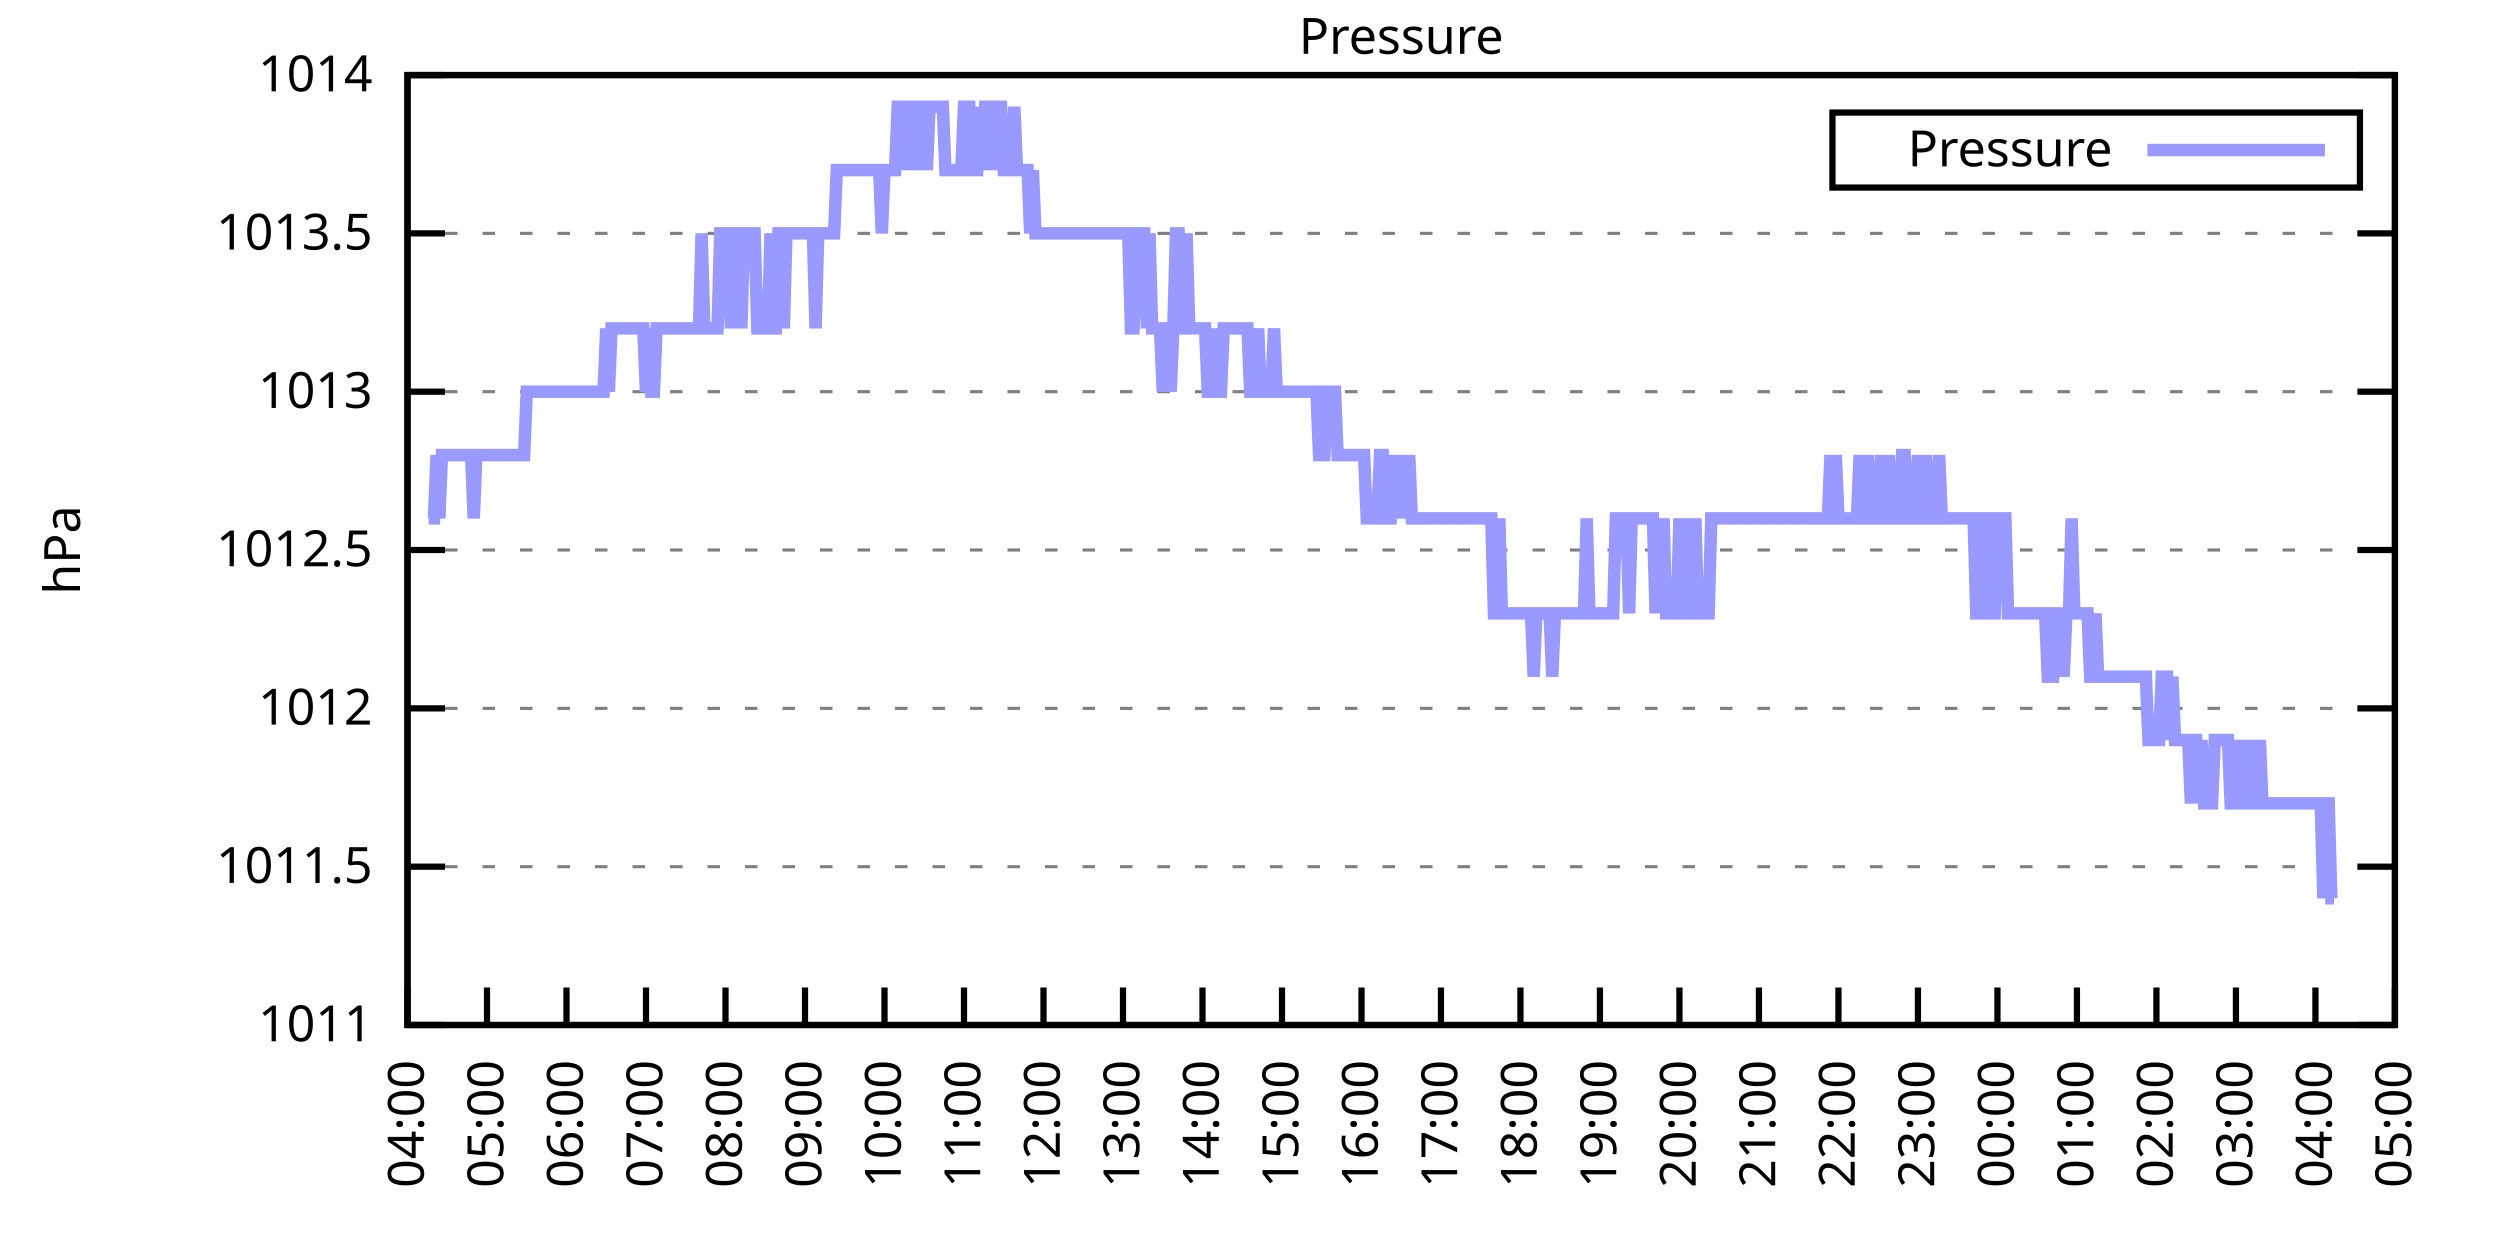
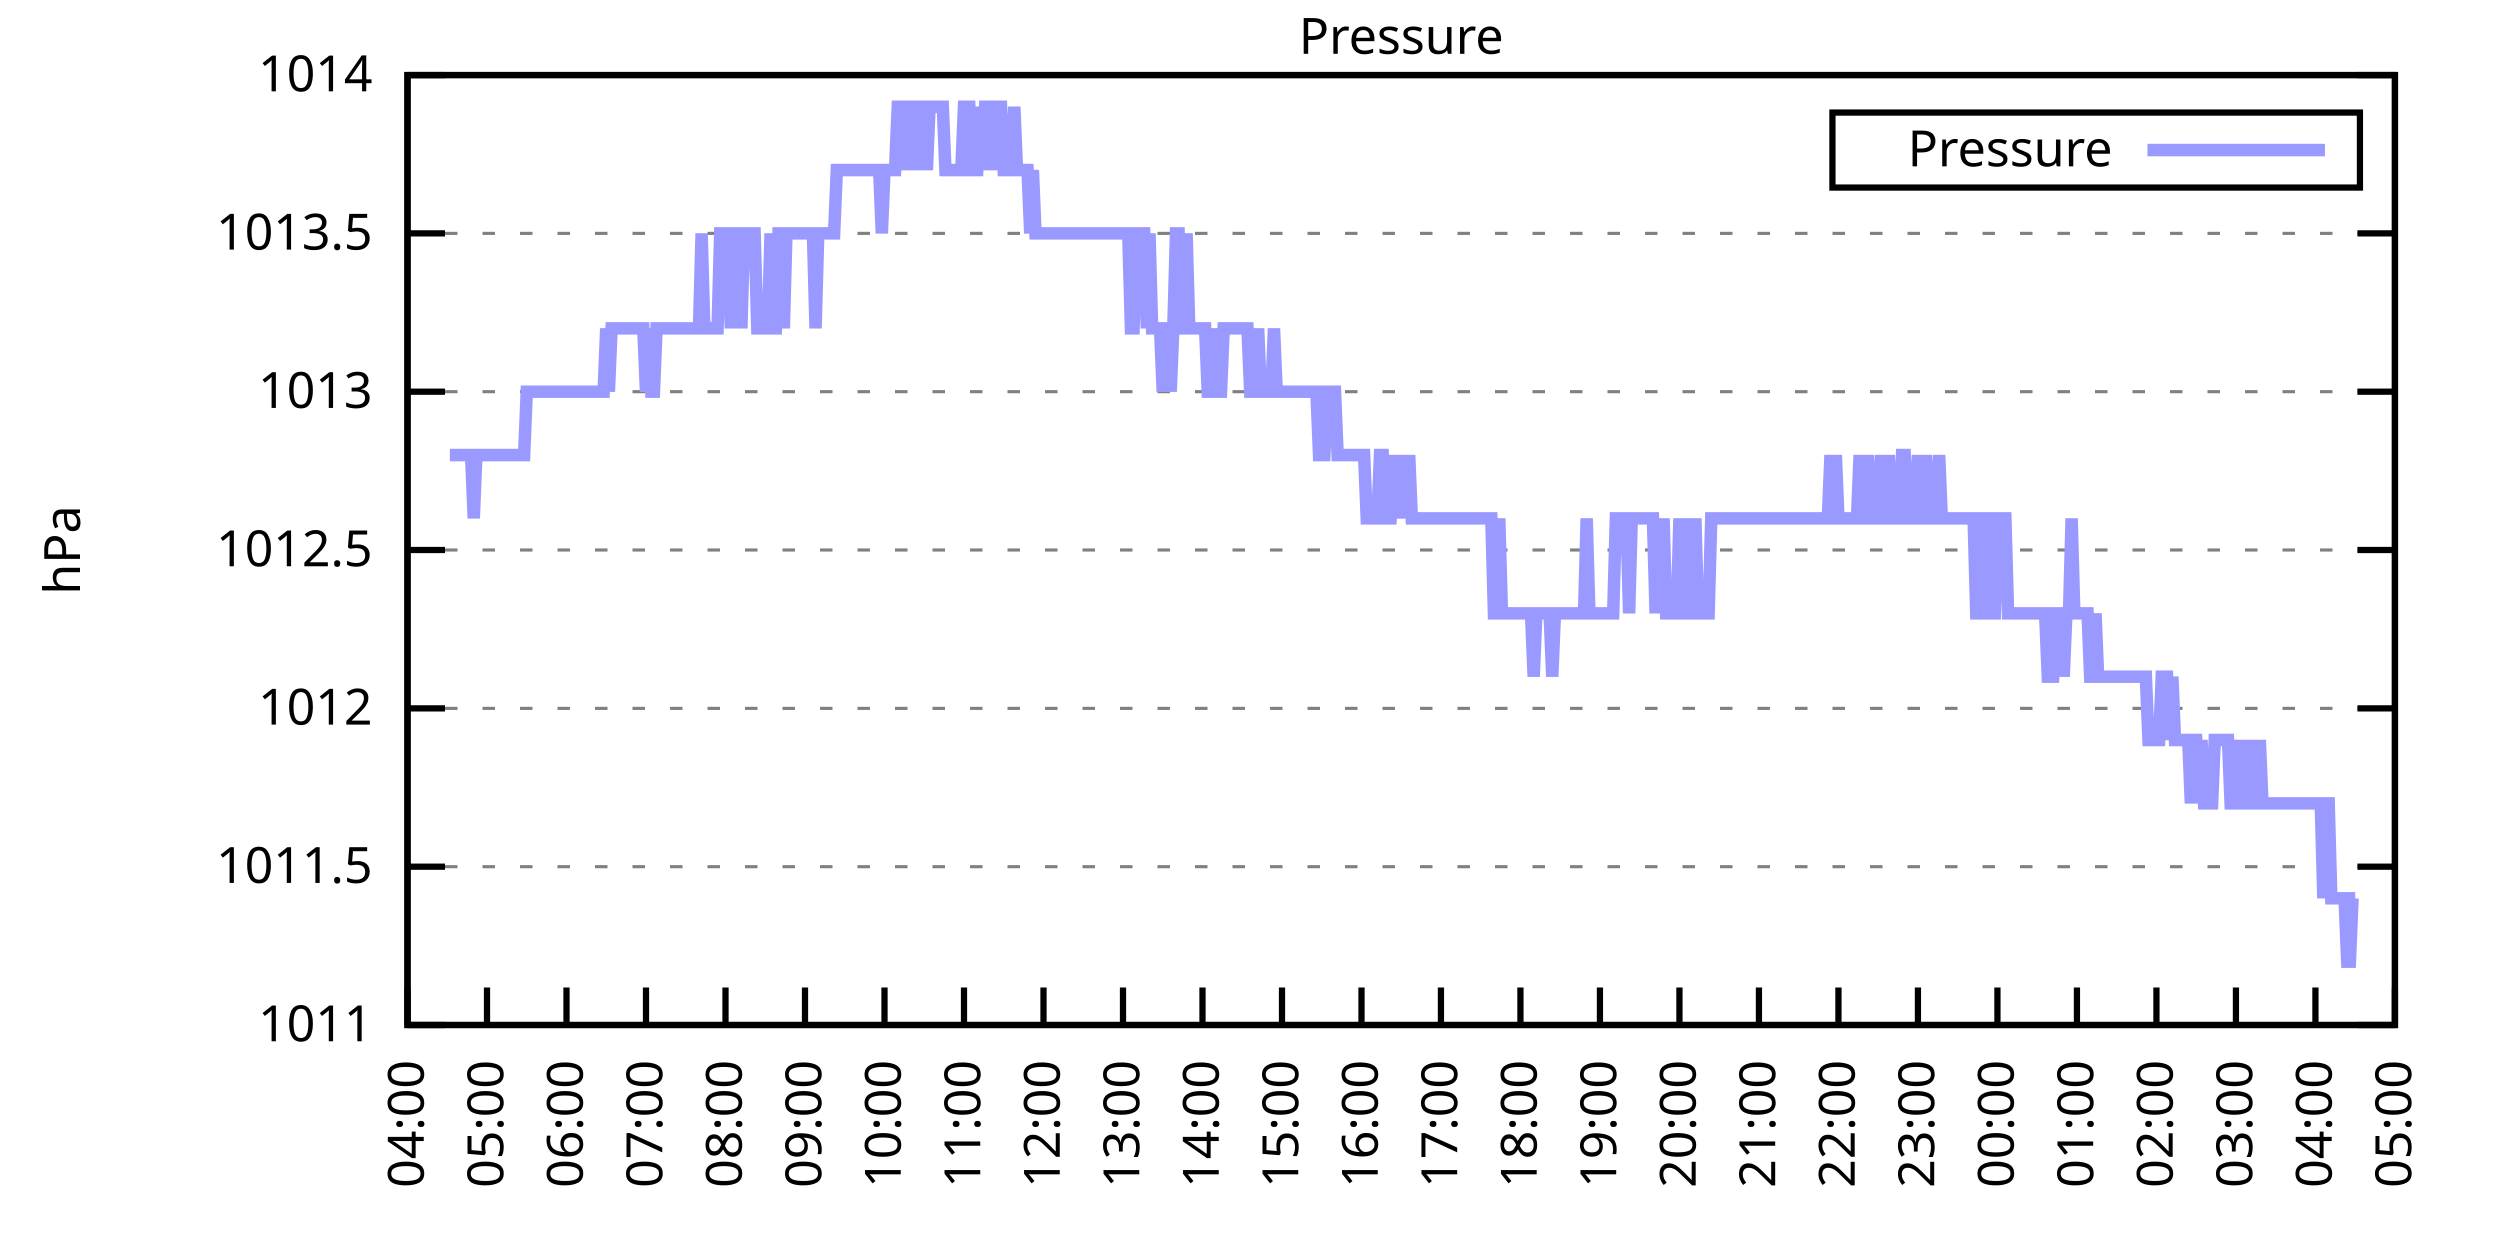
<svg xmlns="http://www.w3.org/2000/svg" xmlns:xlink="http://www.w3.org/1999/xlink" width="400" height="200" viewBox="0 0 400 200">
  <g id="gnuplot_canvas">
    <rect x="0" y="0" width="400" height="200" fill="none" />
    <defs>
      <circle id="gpDot" r="0.5" stroke-width="0.5" stroke="currentColor" />
      <path id="gpPt0" stroke-width="0.333" stroke="currentColor" d="M-1,0 h2 M0,-1 v2" />
      <path id="gpPt1" stroke-width="0.333" stroke="currentColor" d="M-1,-1 L1,1 M1,-1 L-1,1" />
      <path id="gpPt2" stroke-width="0.333" stroke="currentColor" d="M-1,0 L1,0 M0,-1 L0,1 M-1,-1 L1,1 M-1,1 L1,-1" />
      <rect id="gpPt3" stroke-width="0.333" stroke="currentColor" x="-1" y="-1" width="2" height="2" />
      <rect id="gpPt4" stroke-width="0.333" stroke="currentColor" fill="currentColor" x="-1" y="-1" width="2" height="2" />
      <circle id="gpPt5" stroke-width="0.333" stroke="currentColor" cx="0" cy="0" r="1" />
      <use xlink:href="#gpPt5" id="gpPt6" fill="currentColor" stroke="none" />
      <path id="gpPt7" stroke-width="0.333" stroke="currentColor" d="M0,-1.33 L-1.33,0.67 L1.33,0.67 z" />
      <use xlink:href="#gpPt7" id="gpPt8" fill="currentColor" stroke="none" />
      <use xlink:href="#gpPt7" id="gpPt9" stroke="currentColor" transform="rotate(180)" />
      <use xlink:href="#gpPt9" id="gpPt10" fill="currentColor" stroke="none" />
      <use xlink:href="#gpPt3" id="gpPt11" stroke="currentColor" transform="rotate(45)" />
      <use xlink:href="#gpPt11" id="gpPt12" fill="currentColor" stroke="none" />
      <path id="gpPt13" stroke-width="0.333" stroke="currentColor" d="M0,1.330 L1.265,0.411 L0.782,-1.067 L-0.782,-1.076 L-1.265,0.411 z" />
      <use xlink:href="#gpPt13" id="gpPt14" fill="currentColor" stroke="none" />
      <filter id="textbox" filterUnits="objectBoundingBox" x="0" y="0" height="1" width="1">
        <feFlood flood-color="white" flood-opacity="1" result="bgnd" />
        <feComposite in="SourceGraphic" in2="bgnd" operator="atop" />
      </filter>
      <filter id="greybox" filterUnits="objectBoundingBox" x="0" y="0" height="1" width="1">
        <feFlood flood-color="lightgrey" flood-opacity="1" result="grey" />
        <feComposite in="SourceGraphic" in2="grey" operator="atop" />
      </filter>
    </defs>
    <g fill="none" color="white" stroke="currentColor" stroke-width="1.00" stroke-linecap="butt" stroke-linejoin="miter">
</g>
    <g fill="none" color="black" stroke="currentColor" stroke-width="1.00" stroke-linecap="butt" stroke-linejoin="miter">
      <g stroke="none" shape-rendering="crispEdges">
        <polygon fill="rgb(255, 255, 255)" points="65.20,164.00 383.18,164.00 383.18,12.02 65.20,12.02 " />
      </g>
    </g>
    <g fill="none" color="black" stroke="currentColor" stroke-width="1.00" stroke-linecap="butt" stroke-linejoin="miter">
</g>
    <g fill="none" color="black" stroke="black" stroke-width="0.50" stroke-linecap="butt" stroke-linejoin="miter">
</g>
    <g fill="none" color="gray" stroke="currentColor" stroke-width="0.50" stroke-linecap="butt" stroke-linejoin="miter">
      <path stroke="gray" stroke-dasharray="2,4" class="gridline" d="M65.20,164.00 L383.19,164.00  " />
    </g>
    <g fill="none" color="gray" stroke="gray" stroke-width="1.00" stroke-linecap="butt" stroke-linejoin="miter">
</g>
    <g fill="none" color="black" stroke="currentColor" stroke-width="1.00" stroke-linecap="butt" stroke-linejoin="miter">
      <path stroke="black" d="M65.20,164.00 L71.20,164.00 M383.19,164.00 L377.19,164.00  " />
      <g transform="translate(59.60,166.60)" stroke="none" fill="black" font-family="Sans" font-size="8.00" text-anchor="end">
        <text>
          <tspan font-family="Sans"> 1011</tspan>
        </text>
      </g>
    </g>
    <g fill="none" color="black" stroke="currentColor" stroke-width="1.00" stroke-linecap="butt" stroke-linejoin="miter">
</g>
    <g fill="none" color="black" stroke="black" stroke-width="0.50" stroke-linecap="butt" stroke-linejoin="miter">
</g>
    <g fill="none" color="gray" stroke="currentColor" stroke-width="0.50" stroke-linecap="butt" stroke-linejoin="miter">
      <path stroke="gray" stroke-dasharray="2,4" class="gridline" d="M65.20,138.67 L383.19,138.67  " />
    </g>
    <g fill="none" color="gray" stroke="gray" stroke-width="1.00" stroke-linecap="butt" stroke-linejoin="miter">
</g>
    <g fill="none" color="black" stroke="currentColor" stroke-width="1.00" stroke-linecap="butt" stroke-linejoin="miter">
      <path stroke="black" d="M65.20,138.67 L71.20,138.67 M383.19,138.67 L377.19,138.67  " />
      <g transform="translate(59.60,141.27)" stroke="none" fill="black" font-family="Sans" font-size="8.00" text-anchor="end">
        <text>
          <tspan font-family="Sans"> 1011.5</tspan>
        </text>
      </g>
    </g>
    <g fill="none" color="black" stroke="currentColor" stroke-width="1.00" stroke-linecap="butt" stroke-linejoin="miter">
</g>
    <g fill="none" color="black" stroke="black" stroke-width="0.50" stroke-linecap="butt" stroke-linejoin="miter">
</g>
    <g fill="none" color="gray" stroke="currentColor" stroke-width="0.50" stroke-linecap="butt" stroke-linejoin="miter">
      <path stroke="gray" stroke-dasharray="2,4" class="gridline" d="M65.20,113.34 L383.19,113.34  " />
    </g>
    <g fill="none" color="gray" stroke="gray" stroke-width="1.00" stroke-linecap="butt" stroke-linejoin="miter">
</g>
    <g fill="none" color="black" stroke="currentColor" stroke-width="1.00" stroke-linecap="butt" stroke-linejoin="miter">
      <path stroke="black" d="M65.20,113.34 L71.20,113.34 M383.19,113.34 L377.19,113.34  " />
      <g transform="translate(59.60,115.94)" stroke="none" fill="black" font-family="Sans" font-size="8.00" text-anchor="end">
        <text>
          <tspan font-family="Sans"> 1012</tspan>
        </text>
      </g>
    </g>
    <g fill="none" color="black" stroke="currentColor" stroke-width="1.00" stroke-linecap="butt" stroke-linejoin="miter">
</g>
    <g fill="none" color="black" stroke="black" stroke-width="0.50" stroke-linecap="butt" stroke-linejoin="miter">
</g>
    <g fill="none" color="gray" stroke="currentColor" stroke-width="0.50" stroke-linecap="butt" stroke-linejoin="miter">
      <path stroke="gray" stroke-dasharray="2,4" class="gridline" d="M65.20,88.00 L383.19,88.00  " />
    </g>
    <g fill="none" color="gray" stroke="gray" stroke-width="1.00" stroke-linecap="butt" stroke-linejoin="miter">
</g>
    <g fill="none" color="black" stroke="currentColor" stroke-width="1.00" stroke-linecap="butt" stroke-linejoin="miter">
      <path stroke="black" d="M65.20,88.00 L71.20,88.00 M383.19,88.00 L377.19,88.00  " />
      <g transform="translate(59.60,90.60)" stroke="none" fill="black" font-family="Sans" font-size="8.00" text-anchor="end">
        <text>
          <tspan font-family="Sans"> 1012.5</tspan>
        </text>
      </g>
    </g>
    <g fill="none" color="black" stroke="currentColor" stroke-width="1.00" stroke-linecap="butt" stroke-linejoin="miter">
</g>
    <g fill="none" color="black" stroke="black" stroke-width="0.50" stroke-linecap="butt" stroke-linejoin="miter">
</g>
    <g fill="none" color="gray" stroke="currentColor" stroke-width="0.50" stroke-linecap="butt" stroke-linejoin="miter">
      <path stroke="gray" stroke-dasharray="2,4" class="gridline" d="M65.20,62.67 L383.19,62.67  " />
    </g>
    <g fill="none" color="gray" stroke="gray" stroke-width="1.00" stroke-linecap="butt" stroke-linejoin="miter">
</g>
    <g fill="none" color="black" stroke="currentColor" stroke-width="1.00" stroke-linecap="butt" stroke-linejoin="miter">
      <path stroke="black" d="M65.20,62.67 L71.20,62.67 M383.19,62.67 L377.19,62.67  " />
      <g transform="translate(59.60,65.27)" stroke="none" fill="black" font-family="Sans" font-size="8.00" text-anchor="end">
        <text>
          <tspan font-family="Sans"> 1013</tspan>
        </text>
      </g>
    </g>
    <g fill="none" color="black" stroke="currentColor" stroke-width="1.00" stroke-linecap="butt" stroke-linejoin="miter">
</g>
    <g fill="none" color="black" stroke="black" stroke-width="0.50" stroke-linecap="butt" stroke-linejoin="miter">
</g>
    <g fill="none" color="gray" stroke="currentColor" stroke-width="0.50" stroke-linecap="butt" stroke-linejoin="miter">
      <path stroke="gray" stroke-dasharray="2,4" class="gridline" d="M65.20,37.34 L383.19,37.34  " />
    </g>
    <g fill="none" color="gray" stroke="gray" stroke-width="1.00" stroke-linecap="butt" stroke-linejoin="miter">
</g>
    <g fill="none" color="black" stroke="currentColor" stroke-width="1.00" stroke-linecap="butt" stroke-linejoin="miter">
      <path stroke="black" d="M65.20,37.34 L71.20,37.34 M383.19,37.34 L377.19,37.34  " />
      <g transform="translate(59.60,39.94)" stroke="none" fill="black" font-family="Sans" font-size="8.00" text-anchor="end">
        <text>
          <tspan font-family="Sans"> 1013.5</tspan>
        </text>
      </g>
    </g>
    <g fill="none" color="black" stroke="currentColor" stroke-width="1.00" stroke-linecap="butt" stroke-linejoin="miter">
</g>
    <g fill="none" color="black" stroke="black" stroke-width="0.50" stroke-linecap="butt" stroke-linejoin="miter">
</g>
    <g fill="none" color="gray" stroke="currentColor" stroke-width="0.50" stroke-linecap="butt" stroke-linejoin="miter">
      <path stroke="gray" stroke-dasharray="2,4" class="gridline" d="M65.20,12.01 L383.19,12.01  " />
    </g>
    <g fill="none" color="gray" stroke="gray" stroke-width="1.00" stroke-linecap="butt" stroke-linejoin="miter">
</g>
    <g fill="none" color="black" stroke="currentColor" stroke-width="1.00" stroke-linecap="butt" stroke-linejoin="miter">
      <path stroke="black" d="M65.20,12.01 L71.20,12.01 M383.19,12.01 L377.19,12.01  " />
      <g transform="translate(59.60,14.61)" stroke="none" fill="black" font-family="Sans" font-size="8.00" text-anchor="end">
        <text>
          <tspan font-family="Sans"> 1014</tspan>
        </text>
      </g>
    </g>
    <g fill="none" color="black" stroke="currentColor" stroke-width="1.00" stroke-linecap="butt" stroke-linejoin="miter">
      <path stroke="black" d="M65.20,164.00 L65.20,158.00  " />
      <g transform="translate(67.80,169.60) rotate(270.00)" stroke="none" fill="black" font-family="Sans" font-size="8.00" text-anchor="end">
        <text>
          <tspan font-family="Sans">04:00</tspan>
        </text>
      </g>
    </g>
    <g fill="none" color="black" stroke="currentColor" stroke-width="1.00" stroke-linecap="butt" stroke-linejoin="miter">
      <path stroke="black" d="M77.92,164.00 L77.92,158.00  " />
      <g transform="translate(80.52,169.60) rotate(270.00)" stroke="none" fill="black" font-family="Sans" font-size="8.00" text-anchor="end">
        <text>
          <tspan font-family="Sans">05:00</tspan>
        </text>
      </g>
    </g>
    <g fill="none" color="black" stroke="currentColor" stroke-width="1.00" stroke-linecap="butt" stroke-linejoin="miter">
      <path stroke="black" d="M90.64,164.00 L90.64,158.00  " />
      <g transform="translate(93.24,169.60) rotate(270.00)" stroke="none" fill="black" font-family="Sans" font-size="8.00" text-anchor="end">
        <text>
          <tspan font-family="Sans">06:00</tspan>
        </text>
      </g>
    </g>
    <g fill="none" color="black" stroke="currentColor" stroke-width="1.00" stroke-linecap="butt" stroke-linejoin="miter">
      <path stroke="black" d="M103.36,164.00 L103.36,158.00  " />
      <g transform="translate(105.96,169.60) rotate(270.00)" stroke="none" fill="black" font-family="Sans" font-size="8.00" text-anchor="end">
        <text>
          <tspan font-family="Sans">07:00</tspan>
        </text>
      </g>
    </g>
    <g fill="none" color="black" stroke="currentColor" stroke-width="1.00" stroke-linecap="butt" stroke-linejoin="miter">
      <path stroke="black" d="M116.08,164.00 L116.08,158.00  " />
      <g transform="translate(118.68,169.60) rotate(270.00)" stroke="none" fill="black" font-family="Sans" font-size="8.00" text-anchor="end">
        <text>
          <tspan font-family="Sans">08:00</tspan>
        </text>
      </g>
    </g>
    <g fill="none" color="black" stroke="currentColor" stroke-width="1.00" stroke-linecap="butt" stroke-linejoin="miter">
      <path stroke="black" d="M128.80,164.00 L128.80,158.00  " />
      <g transform="translate(131.40,169.60) rotate(270.00)" stroke="none" fill="black" font-family="Sans" font-size="8.00" text-anchor="end">
        <text>
          <tspan font-family="Sans">09:00</tspan>
        </text>
      </g>
    </g>
    <g fill="none" color="black" stroke="currentColor" stroke-width="1.00" stroke-linecap="butt" stroke-linejoin="miter">
      <path stroke="black" d="M141.52,164.00 L141.52,158.00  " />
      <g transform="translate(144.12,169.60) rotate(270.00)" stroke="none" fill="black" font-family="Sans" font-size="8.00" text-anchor="end">
        <text>
          <tspan font-family="Sans">10:00</tspan>
        </text>
      </g>
    </g>
    <g fill="none" color="black" stroke="currentColor" stroke-width="1.00" stroke-linecap="butt" stroke-linejoin="miter">
      <path stroke="black" d="M154.24,164.00 L154.24,158.00  " />
      <g transform="translate(156.84,169.60) rotate(270.00)" stroke="none" fill="black" font-family="Sans" font-size="8.00" text-anchor="end">
        <text>
          <tspan font-family="Sans">11:00</tspan>
        </text>
      </g>
    </g>
    <g fill="none" color="black" stroke="currentColor" stroke-width="1.00" stroke-linecap="butt" stroke-linejoin="miter">
      <path stroke="black" d="M166.96,164.00 L166.96,158.00  " />
      <g transform="translate(169.56,169.60) rotate(270.00)" stroke="none" fill="black" font-family="Sans" font-size="8.00" text-anchor="end">
        <text>
          <tspan font-family="Sans">12:00</tspan>
        </text>
      </g>
    </g>
    <g fill="none" color="black" stroke="currentColor" stroke-width="1.00" stroke-linecap="butt" stroke-linejoin="miter">
      <path stroke="black" d="M179.68,164.00 L179.68,158.00  " />
      <g transform="translate(182.28,169.60) rotate(270.00)" stroke="none" fill="black" font-family="Sans" font-size="8.00" text-anchor="end">
        <text>
          <tspan font-family="Sans">13:00</tspan>
        </text>
      </g>
    </g>
    <g fill="none" color="black" stroke="currentColor" stroke-width="1.00" stroke-linecap="butt" stroke-linejoin="miter">
      <path stroke="black" d="M192.40,164.00 L192.40,158.00  " />
      <g transform="translate(195.00,169.60) rotate(270.00)" stroke="none" fill="black" font-family="Sans" font-size="8.00" text-anchor="end">
        <text>
          <tspan font-family="Sans">14:00</tspan>
        </text>
      </g>
    </g>
    <g fill="none" color="black" stroke="currentColor" stroke-width="1.00" stroke-linecap="butt" stroke-linejoin="miter">
      <path stroke="black" d="M205.12,164.00 L205.12,158.00  " />
      <g transform="translate(207.72,169.60) rotate(270.00)" stroke="none" fill="black" font-family="Sans" font-size="8.00" text-anchor="end">
        <text>
          <tspan font-family="Sans">15:00</tspan>
        </text>
      </g>
    </g>
    <g fill="none" color="black" stroke="currentColor" stroke-width="1.00" stroke-linecap="butt" stroke-linejoin="miter">
      <path stroke="black" d="M217.84,164.00 L217.84,158.00  " />
      <g transform="translate(220.44,169.60) rotate(270.00)" stroke="none" fill="black" font-family="Sans" font-size="8.00" text-anchor="end">
        <text>
          <tspan font-family="Sans">16:00</tspan>
        </text>
      </g>
    </g>
    <g fill="none" color="black" stroke="currentColor" stroke-width="1.00" stroke-linecap="butt" stroke-linejoin="miter">
      <path stroke="black" d="M230.55,164.00 L230.55,158.00  " />
      <g transform="translate(233.15,169.60) rotate(270.00)" stroke="none" fill="black" font-family="Sans" font-size="8.00" text-anchor="end">
        <text>
          <tspan font-family="Sans">17:00</tspan>
        </text>
      </g>
    </g>
    <g fill="none" color="black" stroke="currentColor" stroke-width="1.00" stroke-linecap="butt" stroke-linejoin="miter">
      <path stroke="black" d="M243.27,164.00 L243.27,158.00  " />
      <g transform="translate(245.87,169.60) rotate(270.00)" stroke="none" fill="black" font-family="Sans" font-size="8.00" text-anchor="end">
        <text>
          <tspan font-family="Sans">18:00</tspan>
        </text>
      </g>
    </g>
    <g fill="none" color="black" stroke="currentColor" stroke-width="1.00" stroke-linecap="butt" stroke-linejoin="miter">
      <path stroke="black" d="M255.99,164.00 L255.99,158.00  " />
      <g transform="translate(258.59,169.60) rotate(270.00)" stroke="none" fill="black" font-family="Sans" font-size="8.00" text-anchor="end">
        <text>
          <tspan font-family="Sans">19:00</tspan>
        </text>
      </g>
    </g>
    <g fill="none" color="black" stroke="currentColor" stroke-width="1.00" stroke-linecap="butt" stroke-linejoin="miter">
      <path stroke="black" d="M268.71,164.00 L268.71,158.00  " />
      <g transform="translate(271.31,169.60) rotate(270.00)" stroke="none" fill="black" font-family="Sans" font-size="8.00" text-anchor="end">
        <text>
          <tspan font-family="Sans">20:00</tspan>
        </text>
      </g>
    </g>
    <g fill="none" color="black" stroke="currentColor" stroke-width="1.00" stroke-linecap="butt" stroke-linejoin="miter">
      <path stroke="black" d="M281.43,164.00 L281.43,158.00  " />
      <g transform="translate(284.03,169.60) rotate(270.00)" stroke="none" fill="black" font-family="Sans" font-size="8.00" text-anchor="end">
        <text>
          <tspan font-family="Sans">21:00</tspan>
        </text>
      </g>
    </g>
    <g fill="none" color="black" stroke="currentColor" stroke-width="1.00" stroke-linecap="butt" stroke-linejoin="miter">
      <path stroke="black" d="M294.15,164.00 L294.15,158.00  " />
      <g transform="translate(296.75,169.60) rotate(270.00)" stroke="none" fill="black" font-family="Sans" font-size="8.00" text-anchor="end">
        <text>
          <tspan font-family="Sans">22:00</tspan>
        </text>
      </g>
    </g>
    <g fill="none" color="black" stroke="currentColor" stroke-width="1.00" stroke-linecap="butt" stroke-linejoin="miter">
      <path stroke="black" d="M306.87,164.00 L306.87,158.00  " />
      <g transform="translate(309.47,169.60) rotate(270.00)" stroke="none" fill="black" font-family="Sans" font-size="8.00" text-anchor="end">
        <text>
          <tspan font-family="Sans">23:00</tspan>
        </text>
      </g>
    </g>
    <g fill="none" color="black" stroke="currentColor" stroke-width="1.00" stroke-linecap="butt" stroke-linejoin="miter">
      <path stroke="black" d="M319.59,164.00 L319.59,158.00  " />
      <g transform="translate(322.19,169.60) rotate(270.00)" stroke="none" fill="black" font-family="Sans" font-size="8.00" text-anchor="end">
        <text>
          <tspan font-family="Sans">00:00</tspan>
        </text>
      </g>
    </g>
    <g fill="none" color="black" stroke="currentColor" stroke-width="1.00" stroke-linecap="butt" stroke-linejoin="miter">
      <path stroke="black" d="M332.31,164.00 L332.31,158.00  " />
      <g transform="translate(334.91,169.60) rotate(270.00)" stroke="none" fill="black" font-family="Sans" font-size="8.00" text-anchor="end">
        <text>
          <tspan font-family="Sans">01:00</tspan>
        </text>
      </g>
    </g>
    <g fill="none" color="black" stroke="currentColor" stroke-width="1.00" stroke-linecap="butt" stroke-linejoin="miter">
      <path stroke="black" d="M345.03,164.00 L345.03,158.00  " />
      <g transform="translate(347.63,169.60) rotate(270.00)" stroke="none" fill="black" font-family="Sans" font-size="8.00" text-anchor="end">
        <text>
          <tspan font-family="Sans">02:00</tspan>
        </text>
      </g>
    </g>
    <g fill="none" color="black" stroke="currentColor" stroke-width="1.00" stroke-linecap="butt" stroke-linejoin="miter">
      <path stroke="black" d="M357.75,164.00 L357.75,158.00  " />
      <g transform="translate(360.35,169.60) rotate(270.00)" stroke="none" fill="black" font-family="Sans" font-size="8.00" text-anchor="end">
        <text>
          <tspan font-family="Sans">03:00</tspan>
        </text>
      </g>
    </g>
    <g fill="none" color="black" stroke="currentColor" stroke-width="1.00" stroke-linecap="butt" stroke-linejoin="miter">
      <path stroke="black" d="M370.47,164.00 L370.47,158.00  " />
      <g transform="translate(373.07,169.60) rotate(270.00)" stroke="none" fill="black" font-family="Sans" font-size="8.00" text-anchor="end">
        <text>
          <tspan font-family="Sans">04:00</tspan>
        </text>
      </g>
    </g>
    <g fill="none" color="black" stroke="currentColor" stroke-width="1.00" stroke-linecap="butt" stroke-linejoin="miter">
      <path stroke="black" d="M383.19,164.00 L383.19,158.00  " />
      <g transform="translate(385.79,169.60) rotate(270.00)" stroke="none" fill="black" font-family="Sans" font-size="8.00" text-anchor="end">
        <text>
          <tspan font-family="Sans">05:00</tspan>
        </text>
      </g>
    </g>
    <g fill="none" color="black" stroke="currentColor" stroke-width="1.00" stroke-linecap="butt" stroke-linejoin="miter">
</g>
    <g fill="none" color="black" stroke="currentColor" stroke-width="1.00" stroke-linecap="butt" stroke-linejoin="miter">
      <path stroke="black" d="M65.20,12.01 L65.20,164.00 L383.19,164.00 L383.19,12.01 L65.20,12.01 Z  " />
    </g>
    <g fill="none" color="black" stroke="currentColor" stroke-width="1.00" stroke-linecap="butt" stroke-linejoin="miter">
</g>
    <g fill="none" color="black" stroke="currentColor" stroke-width="1.00" stroke-linecap="butt" stroke-linejoin="miter">
      <path stroke="black" d="M293.19,30.01 L293.19,18.01 L377.59,18.01 L377.59,30.01 L293.19,30.01 Z  " />
    </g>
    <g id="Pressure_plot_1">
      <g fill="none" color="white" stroke="black" stroke-width="2.00" stroke-linecap="butt" stroke-linejoin="miter">
</g>
      <g fill="none" color="black" stroke="currentColor" stroke-width="2.00" stroke-linecap="butt" stroke-linejoin="miter">
        <g transform="translate(337.99,26.61)" stroke="none" fill="black" font-family="Sans" font-size="8.00" text-anchor="end">
          <text>
            <tspan font-family="Sans">Pressure</tspan>
          </text>
        </g>
      </g>
      <g fill="none" color="black" stroke="currentColor" stroke-width="2.00" stroke-linecap="butt" stroke-linejoin="miter">
-         <path stroke="rgb(153, 153, 255)" d="M343.59,24.01 L371.99,24.01 M68.59,82.94 L69.02,82.94 L69.44,82.94 L69.86,72.81 L70.29,82.94 L70.71,72.81   L71.14,72.81 L71.56,72.81 L71.98,72.81 L72.41,72.81 L72.83,72.81 L73.26,72.81 L73.68,72.81 L74.10,72.81   L74.53,72.81 L74.95,72.81 L75.38,72.81 L75.80,82.94 L76.22,72.81 L76.65,72.81 L77.07,72.81 L77.50,72.81   L77.92,72.81 L78.34,72.81 L78.77,72.81 L79.19,72.81 L79.62,72.81 L80.04,72.81 L80.46,72.81 L80.89,72.81   L81.31,72.81 L81.74,72.81 L82.16,72.81 L82.58,72.81 L83.01,72.81 L83.43,72.81 L83.86,72.81 L84.28,62.67   L84.70,62.67 L85.13,62.67 L85.55,62.67 L85.98,62.67 L86.40,62.67 L86.82,62.67 L87.25,62.67 L87.67,62.67   L88.10,62.67 L88.52,62.67 L88.94,62.67 L89.37,62.67 L89.79,62.67 L90.22,62.67 L90.64,62.67 L91.06,62.67   L91.49,62.67 L91.91,62.67 L92.34,62.67 L92.76,62.67 L93.18,62.67 L93.61,62.67 L94.03,62.67 L94.46,62.67   L94.88,62.67 L95.30,62.67 L95.73,62.67 L96.15,62.67 L96.58,62.67 L97.00,52.54 L97.42,62.67 L97.85,52.54   L98.27,52.54 L98.69,52.54 L99.12,52.54 L99.54,52.54 L99.97,52.54 L100.39,52.54 L100.81,52.54 L101.24,52.54   L101.66,52.54 L102.09,52.54 L102.51,52.54 L102.93,52.54 L103.36,62.67 L103.78,52.54 L104.21,62.67 L104.63,62.67   L105.05,52.54 L105.48,52.54 L105.90,52.54 L106.33,52.54 L106.75,52.54 L107.17,52.54 L107.60,52.54 L108.02,52.54   L108.45,52.54 L108.87,52.54 L109.29,52.54 L109.72,52.54 L110.14,52.54 L110.57,52.54 L110.99,52.54 L111.41,52.54   L111.84,52.54 L112.26,37.34 L112.69,52.54 L113.11,52.54 L113.53,52.54 L113.96,52.54 L114.38,52.54 L114.81,52.54   L115.23,37.34 L115.65,37.34 L116.08,37.34 L116.50,37.34 L116.93,52.54 L117.35,37.34 L117.77,37.34 L118.20,37.34   L118.62,52.54 L119.05,37.34 L119.47,37.34 L119.89,37.34 L120.32,37.34 L120.74,37.34 L121.17,52.54 L121.59,52.54   L122.01,52.54 L122.44,52.54 L122.86,52.54 L123.29,37.34 L123.71,52.54 L124.13,52.54 L124.56,37.34 L124.98,37.34   L125.41,52.54 L125.83,37.34 L126.25,37.34 L126.68,37.34 L127.10,37.34 L127.53,37.34 L127.95,37.34 L128.37,37.34   L128.80,37.34 L129.22,37.34 L129.65,37.34 L130.07,37.34 L130.49,52.54 L130.92,37.34 L131.34,37.34 L131.77,37.34   L132.19,37.34 L132.61,37.34 L133.04,37.34 L133.46,37.34 L133.89,27.21 L134.31,27.21 L134.73,27.21 L135.16,27.21   L135.58,27.21 L136.01,27.21 L136.43,27.21 L136.85,27.21 L137.28,27.21 L137.70,27.21 L138.13,27.21 L138.55,27.21   L138.97,27.21 L139.40,27.21 L139.82,27.21 L140.25,27.21 L140.67,27.21 L141.09,37.34 L141.52,27.21 L141.94,27.21   L142.37,27.21 L142.79,27.21 L143.21,27.21 L143.64,17.08 L144.06,17.08 L144.49,17.08 L144.91,27.21 L145.33,17.08   L145.76,17.08 L146.18,17.08 L146.61,27.21 L147.03,17.08 L147.45,17.08 L147.88,17.08 L148.30,27.21 L148.73,17.08   L149.15,17.08 L149.57,17.08 L150.00,17.08 L150.42,17.08 L150.85,17.08 L151.27,27.21 L151.69,27.21 L152.12,27.21   L152.54,27.21 L152.97,27.21 L153.39,27.21 L153.81,27.21 L154.24,17.08 L154.66,17.08 L155.09,17.08 L155.51,27.21   L155.93,27.21 L156.36,27.21 L156.78,17.08 L157.21,27.21 L157.63,17.08 L158.05,17.08 L158.48,17.08 L158.90,27.21   L159.33,17.08 L159.75,17.08 L160.17,17.08 L160.60,27.21 L161.02,27.21 L161.44,27.21 L161.87,27.21 L162.29,17.08   L162.72,27.21 L163.14,27.21 L163.56,27.21 L163.99,27.21 L164.41,27.21 L164.84,37.34 L165.26,27.21 L165.68,37.34   L166.11,37.34 L166.53,37.34 L166.96,37.34 L167.38,37.34 L167.80,37.34 L168.23,37.34 L168.65,37.34 L169.08,37.34   L169.50,37.34 L169.92,37.34 L170.35,37.34 L170.77,37.34 L171.20,37.34 L171.62,37.34 L172.04,37.34 L172.47,37.34   L172.89,37.34 L173.32,37.34 L173.74,37.34 L174.16,37.34 L174.59,37.34 L175.01,37.34 L175.44,37.34 L175.86,37.34   L176.28,37.34 L176.71,37.34 L177.13,37.34 L177.56,37.34 L177.98,37.34 L178.40,37.34 L178.83,37.34 L179.25,37.34   L179.68,37.34 L180.10,37.34 L180.52,37.34 L180.95,52.54 L181.37,52.54 L181.80,37.34 L182.22,37.34 L182.64,37.34   L183.07,37.34 L183.49,52.54 L183.92,37.34 L184.34,52.54 L184.76,52.54 L185.19,52.54 L185.61,52.54 L186.04,62.67   L186.46,52.54 L186.88,52.54 L187.31,62.67 L187.73,52.54 L188.16,37.34 L188.58,37.34 L189.00,52.54 L189.43,52.54   L189.85,37.34 L190.28,52.54 L190.70,52.54 L191.12,52.54 L191.55,52.54 L191.97,52.54 L192.40,52.54 L192.82,52.54   L193.24,62.67 L193.67,62.67 L194.09,52.54 L194.52,62.67 L194.94,62.67 L195.36,62.67 L195.79,52.54 L196.21,52.54   L196.64,52.54 L197.06,52.54 L197.48,52.54 L197.91,52.54 L198.33,52.54 L198.76,52.54 L199.18,52.54 L199.60,52.54   L200.03,62.67 L200.45,62.67 L200.88,62.67 L201.30,52.54 L201.72,62.67 L202.15,62.67 L202.57,62.67 L203.00,62.67   L203.42,62.67 L203.84,52.54 L204.27,62.67 L204.69,62.67 L205.12,62.67 L205.54,62.67 L205.96,62.67 L206.39,62.67   L206.81,62.67 L207.24,62.67 L207.66,62.67 L208.08,62.67 L208.51,62.67 L208.93,62.67 L209.36,62.67 L209.78,62.67   L210.20,62.67 L210.63,62.67 L211.05,72.81 L211.48,72.81 L211.90,72.81 L212.32,62.67 L212.75,62.67 L213.17,62.67   L213.60,62.67 L214.02,72.81 L214.44,72.81 L214.87,72.81 L215.29,72.81 L215.72,72.81 L216.14,72.81 L216.56,72.81   L216.99,72.81 L217.41,72.81 L217.84,72.81 L218.26,72.81 L218.68,82.94 L219.11,82.94 L219.53,82.94 L219.96,82.94   L220.38,82.94 L220.80,72.81 L221.23,72.81 L221.65,82.94 L222.08,82.94 L222.50,82.94 L222.92,72.81 L223.35,82.94   L223.77,72.81 L224.20,82.94 L224.62,72.81 L225.04,82.94 L225.47,72.81 L225.89,82.94 L226.31,82.94 L226.74,82.94   L227.16,82.94 L227.59,82.94 L228.01,82.94 L228.43,82.94 L228.86,82.94 L229.28,82.94 L229.71,82.94 L230.13,82.94   L230.55,82.94 L230.98,82.94 L231.40,82.94 L231.83,82.94 L232.25,82.94 L232.67,82.94 L233.10,82.94 L233.52,82.94   L233.95,82.94 L234.37,82.94 L234.79,82.94 L235.22,82.94 L235.64,82.94 L236.07,82.94 L236.49,82.94 L236.91,82.94   L237.34,82.94 L237.76,82.94 L238.19,82.94 L238.61,82.94 L239.03,98.14 L239.46,98.14 L239.88,82.94 L240.31,98.14   L240.73,98.14 L241.15,98.14 L241.58,98.14 L242.00,98.14 L242.43,98.14 L242.85,98.14 L243.27,98.14 L243.70,98.14   L244.12,98.14 L244.55,98.14 L244.97,98.14 L245.39,108.27 L245.82,98.14 L246.24,98.14 L246.67,98.14 L247.09,98.14   L247.51,98.14 L247.94,98.14 L248.36,108.27 L248.79,98.14 L249.21,98.14 L249.63,98.14 L250.06,98.14 L250.48,98.14   L250.91,98.14 L251.33,98.14 L251.75,98.14 L252.18,98.14 L252.60,98.14 L253.03,98.14 L253.45,98.14 L253.87,82.94   L254.30,98.14 L254.72,98.14 L255.15,98.14 L255.57,98.14 L255.99,98.14 L256.42,98.14 L256.84,98.14 L257.27,98.14   L257.69,98.14 L258.11,98.14 L258.54,82.94 L258.96,82.94 L259.39,82.94 L259.81,82.94 L260.23,82.94 L260.66,98.14   L261.08,82.94 L261.51,82.94 L261.93,82.94 L262.35,82.94 L262.78,82.94 L263.20,82.94 L263.63,82.94 L264.05,82.94   L264.47,82.94 L264.90,98.14 L265.32,82.94 L265.75,98.14 L266.17,82.94 L266.59,98.14 L267.02,98.14 L267.44,98.14   L267.87,98.14 L268.29,98.14 L268.71,82.94 L269.14,98.14 L269.56,98.14 L269.99,82.94 L270.41,98.14 L270.83,98.14   L271.26,82.94 L271.68,98.14 L272.11,98.14 L272.53,98.14 L272.95,98.14 L273.38,98.14 L273.80,82.94 L274.23,82.94   L274.65,82.94 L275.07,82.94 L275.50,82.94 L275.92,82.94 L276.35,82.94 L276.77,82.94 L277.19,82.94 L277.62,82.94   L278.04,82.94 L278.47,82.94 L278.89,82.94 L279.31,82.94 L279.74,82.94 L280.16,82.94 L280.59,82.94 L281.01,82.94   L281.43,82.94 L281.86,82.94 L282.28,82.94 L282.71,82.94 L283.13,82.94 L283.55,82.94 L283.98,82.94 L284.40,82.94   L284.83,82.94 L285.25,82.94 L285.67,82.94 L286.10,82.94 L286.52,82.94 L286.95,82.94 L287.37,82.94 L287.79,82.94   L288.22,82.94 L288.64,82.94 L289.06,82.94 L289.49,82.94 L289.91,82.94 L290.34,82.94 L290.76,82.94 L291.18,82.94   L291.61,82.94 L292.03,82.94 L292.46,82.94 L292.88,72.81 L293.30,82.94 L293.73,72.81 L294.15,82.94 L294.58,82.94   L295.00,82.94 L295.42,82.94 L295.85,82.94 L296.27,82.94 L296.70,82.94 L297.12,82.94 L297.54,72.81 L297.97,82.94   L298.39,82.94 L298.82,72.81 L299.24,82.94 L299.66,82.94 L300.09,82.94 L300.51,82.94 L300.94,72.81 L301.36,82.94   L301.78,82.94 L302.21,72.81 L302.63,82.94 L303.06,82.94 L303.48,82.94 L303.90,82.94 L304.33,72.81 L304.75,72.81   L305.18,82.94 L305.60,82.94 L306.02,82.94 L306.45,82.94 L306.87,72.81 L307.30,82.94 L307.72,82.94 L308.14,72.81   L308.57,82.94 L308.99,82.94 L309.42,82.94 L309.84,82.94 L310.26,72.81 L310.69,82.94 L311.11,82.94 L311.54,82.94   L311.96,82.94 L312.38,82.94 L312.81,82.94 L313.23,82.94 L313.66,82.94 L314.08,82.94 L314.50,82.94 L314.93,82.94   L315.35,82.94 L315.78,82.94 L316.20,98.14 L316.62,98.14 L317.05,98.14 L317.47,82.94 L317.90,82.94 L318.32,82.94   L318.74,98.14 L319.17,98.14 L319.59,82.94 L320.02,82.94 L320.44,82.94 L320.86,82.94 L321.29,98.14 L321.71,98.14   L322.14,98.14 L322.56,98.14 L322.98,98.14 L323.41,98.14 L323.83,98.14 L324.26,98.14 L324.68,98.14 L325.10,98.14   L325.53,98.14 L325.95,98.14 L326.38,98.14 L326.80,98.14 L327.22,98.14 L327.65,108.27 L328.07,108.27 L328.50,108.27   L328.92,98.14 L329.34,98.14 L329.77,98.14 L330.19,108.27 L330.62,98.14 L331.04,98.14 L331.46,82.94 L331.89,98.14   L332.31,98.14 L332.74,98.14 L333.16,98.14 L333.58,98.14 L334.01,98.14 L334.43,108.27 L334.86,108.27 L335.28,98.14   L335.70,108.27 L336.13,108.27 L336.55,108.27 L336.98,108.27 L337.40,108.27 L337.82,108.27 L338.25,108.27 L338.67,108.27   L339.10,108.27 L339.52,108.27 L339.94,108.27 L340.37,108.27 L340.79,108.27 L341.22,108.27 L341.64,108.27 L342.06,108.27   L342.49,108.27 L342.91,108.27 L343.34,108.27 L343.76,118.40 L344.18,118.40 L344.61,118.40 L345.03,118.40 L345.46,118.40   L345.88,108.27 L346.30,108.27 L346.73,108.27 L347.15,118.40 L347.58,108.27 L348.00,118.40 L348.42,118.40 L348.85,118.40   L349.27,118.40 L349.70,118.40 L350.12,118.40 L350.54,128.54 L350.97,118.40 L351.39,118.40 L351.81,128.54 L352.24,118.40   L352.66,128.54 L353.09,128.54 L353.51,128.54 L353.93,128.54 L354.36,118.40 L354.78,118.40 L355.21,118.40 L355.63,118.40   L356.05,118.40 L356.48,118.40 L356.90,128.54 L357.33,128.54 L357.75,118.40 L358.17,128.54 L358.60,128.54 L359.02,118.40   L359.45,128.54 L359.87,128.54 L360.29,128.54 L360.72,118.40 L361.14,128.54 L361.57,118.40 L361.99,128.54 L362.41,128.54   L362.84,128.54 L363.26,128.54 L363.69,128.54 L364.11,128.54 L364.53,128.54 L364.96,128.54 L365.38,128.54 L365.81,128.54   L366.23,128.54 L366.65,128.54 L367.08,128.54 L367.50,128.54 L367.93,128.54 L368.35,128.54 L368.77,128.54 L369.20,128.54   L369.62,128.54 L370.05,128.54 L370.47,128.54 L370.89,128.54 L371.32,128.54 L371.74,143.73 L372.17,128.54 L372.59,128.54   L373.01,143.73 L373.44,143.73  " />
+         <path stroke="rgb(153, 153, 255)" d="M343.59,24.01 L371.99,24.01 M71.98,72.81 L72.41,72.81 L72.83,72.81 L73.26,72.81 L73.68,72.81 L74.10,72.81   L74.53,72.81 L74.95,72.81 L75.38,72.81 L75.80,82.94 L76.22,72.81 L76.65,72.81 L77.07,72.81 L77.50,72.81   L77.92,72.81 L78.34,72.81 L78.77,72.81 L79.19,72.81 L79.62,72.81 L80.04,72.81 L80.46,72.81 L80.89,72.81   L81.31,72.81 L81.74,72.81 L82.16,72.81 L82.58,72.81 L83.01,72.81 L83.43,72.81 L83.86,72.81 L84.28,62.67   L84.70,62.67 L85.13,62.67 L85.55,62.67 L85.98,62.67 L86.40,62.67 L86.82,62.67 L87.25,62.67 L87.67,62.67   L88.10,62.67 L88.52,62.67 L88.94,62.67 L89.37,62.67 L89.79,62.67 L90.22,62.67 L90.64,62.67 L91.06,62.67   L91.49,62.67 L91.91,62.67 L92.34,62.67 L92.76,62.67 L93.18,62.67 L93.61,62.67 L94.03,62.67 L94.46,62.67   L94.88,62.67 L95.30,62.67 L95.73,62.67 L96.15,62.67 L96.58,62.67 L97.00,52.54 L97.42,62.67 L97.85,52.54   L98.27,52.54 L98.69,52.54 L99.12,52.54 L99.54,52.54 L99.97,52.54 L100.39,52.54 L100.81,52.54 L101.24,52.54   L101.66,52.54 L102.09,52.54 L102.51,52.54 L102.93,52.54 L103.36,62.67 L103.78,52.54 L104.21,62.67 L104.63,62.67   L105.05,52.54 L105.48,52.54 L105.90,52.54 L106.33,52.54 L106.75,52.54 L107.17,52.54 L107.60,52.54 L108.02,52.54   L108.45,52.54 L108.87,52.54 L109.29,52.54 L109.72,52.54 L110.14,52.54 L110.57,52.54 L110.99,52.54 L111.41,52.54   L111.84,52.54 L112.26,37.34 L112.69,52.54 L113.11,52.54 L113.53,52.54 L113.96,52.54 L114.38,52.54 L114.81,52.54   L115.23,37.34 L115.65,37.34 L116.08,37.34 L116.50,37.34 L116.93,52.54 L117.35,37.34 L117.77,37.34 L118.20,37.34   L118.62,52.54 L119.05,37.34 L119.47,37.34 L119.89,37.34 L120.32,37.34 L120.74,37.34 L121.17,52.54 L121.59,52.54   L122.01,52.54 L122.44,52.54 L122.86,52.54 L123.29,37.34 L123.71,52.54 L124.13,52.54 L124.56,37.34 L124.98,37.34   L125.41,52.54 L125.83,37.34 L126.25,37.34 L126.68,37.34 L127.10,37.34 L127.53,37.34 L127.95,37.34 L128.37,37.34   L128.80,37.34 L129.22,37.34 L129.65,37.34 L130.07,37.34 L130.49,52.54 L130.92,37.34 L131.34,37.34 L131.77,37.34   L132.19,37.34 L132.61,37.34 L133.04,37.34 L133.46,37.34 L133.89,27.21 L134.31,27.21 L134.73,27.21 L135.16,27.21   L135.58,27.21 L136.01,27.21 L136.43,27.21 L136.85,27.21 L137.28,27.21 L137.70,27.21 L138.13,27.21 L138.55,27.21   L138.97,27.21 L139.40,27.21 L139.82,27.21 L140.25,27.21 L140.67,27.21 L141.09,37.34 L141.52,27.21 L141.94,27.21   L142.37,27.21 L142.79,27.21 L143.21,27.21 L143.64,17.08 L144.06,17.08 L144.49,17.08 L144.91,27.21 L145.33,17.08   L145.76,17.08 L146.18,17.08 L146.61,27.21 L147.03,17.08 L147.45,17.08 L147.88,17.08 L148.30,27.21 L148.73,17.08   L149.15,17.08 L149.57,17.08 L150.00,17.08 L150.42,17.08 L150.85,17.08 L151.27,27.21 L151.69,27.21 L152.12,27.21   L152.54,27.21 L152.97,27.21 L153.39,27.21 L153.81,27.21 L154.24,17.08 L154.66,17.08 L155.09,17.08 L155.51,27.21   L155.93,27.21 L156.36,27.21 L156.78,17.08 L157.21,27.21 L157.63,17.08 L158.05,17.08 L158.48,17.08 L158.90,27.21   L159.33,17.08 L159.75,17.08 L160.17,17.08 L160.60,27.21 L161.02,27.21 L161.44,27.21 L161.87,27.21 L162.29,17.08   L162.72,27.21 L163.14,27.21 L163.56,27.21 L163.99,27.21 L164.41,27.21 L164.84,37.34 L165.26,27.21 L165.68,37.34   L166.11,37.34 L166.53,37.34 L166.96,37.34 L167.38,37.34 L167.80,37.34 L168.23,37.34 L168.65,37.34 L169.08,37.34   L169.50,37.34 L169.92,37.34 L170.35,37.34 L170.77,37.34 L171.20,37.34 L171.62,37.34 L172.04,37.34 L172.47,37.34   L172.89,37.34 L173.32,37.34 L173.74,37.34 L174.16,37.34 L174.59,37.34 L175.01,37.34 L175.44,37.34 L175.86,37.34   L176.28,37.34 L176.71,37.34 L177.13,37.34 L177.56,37.34 L177.98,37.34 L178.40,37.34 L178.83,37.34 L179.25,37.34   L179.68,37.34 L180.10,37.34 L180.52,37.34 L180.95,52.54 L181.37,52.54 L181.80,37.34 L182.22,37.34 L182.64,37.34   L183.07,37.34 L183.49,52.54 L183.92,37.34 L184.34,52.54 L184.76,52.54 L185.19,52.54 L185.61,52.54 L186.04,62.67   L186.46,52.54 L186.88,52.54 L187.31,62.67 L187.73,52.54 L188.16,37.34 L188.58,37.34 L189.00,52.54 L189.43,52.54   L189.85,37.34 L190.28,52.54 L190.70,52.54 L191.12,52.54 L191.55,52.54 L191.97,52.54 L192.40,52.54 L192.82,52.54   L193.24,62.67 L193.67,62.67 L194.09,52.54 L194.52,62.67 L194.94,62.67 L195.36,62.67 L195.79,52.54 L196.21,52.54   L196.64,52.54 L197.06,52.54 L197.48,52.54 L197.91,52.54 L198.33,52.54 L198.76,52.54 L199.18,52.54 L199.60,52.54   L200.03,62.67 L200.45,62.67 L200.88,62.67 L201.30,52.54 L201.72,62.67 L202.15,62.67 L202.57,62.67 L203.00,62.67   L203.42,62.67 L203.84,52.54 L204.27,62.67 L204.69,62.67 L205.12,62.67 L205.54,62.67 L205.96,62.67 L206.39,62.67   L206.81,62.67 L207.24,62.67 L207.66,62.67 L208.08,62.67 L208.51,62.67 L208.93,62.67 L209.36,62.67 L209.78,62.67   L210.20,62.67 L210.63,62.67 L211.05,72.81 L211.48,72.81 L211.90,72.81 L212.32,62.67 L212.75,62.67 L213.17,62.67   L213.60,62.67 L214.02,72.81 L214.44,72.81 L214.87,72.81 L215.29,72.81 L215.72,72.81 L216.14,72.81 L216.56,72.81   L216.99,72.81 L217.41,72.81 L217.84,72.81 L218.26,72.81 L218.68,82.94 L219.11,82.94 L219.53,82.94 L219.96,82.94   L220.38,82.94 L220.80,72.81 L221.23,72.81 L221.65,82.94 L222.08,82.94 L222.50,82.94 L222.92,72.81 L223.35,82.94   L223.77,72.81 L224.20,82.94 L224.62,72.81 L225.04,82.94 L225.47,72.81 L225.89,82.94 L226.31,82.94 L226.74,82.94   L227.16,82.94 L227.59,82.94 L228.01,82.94 L228.43,82.94 L228.86,82.94 L229.28,82.94 L229.71,82.94 L230.13,82.94   L230.55,82.94 L230.98,82.94 L231.40,82.94 L231.83,82.94 L232.25,82.94 L232.67,82.94 L233.10,82.94 L233.52,82.94   L233.95,82.94 L234.37,82.94 L234.79,82.94 L235.22,82.94 L235.64,82.94 L236.07,82.94 L236.49,82.94 L236.91,82.94   L237.34,82.94 L237.76,82.94 L238.19,82.94 L238.61,82.94 L239.03,98.14 L239.46,98.14 L239.88,82.94 L240.31,98.14   L240.73,98.14 L241.15,98.14 L241.58,98.14 L242.00,98.14 L242.43,98.14 L242.85,98.14 L243.27,98.14 L243.70,98.14   L244.12,98.14 L244.55,98.14 L244.97,98.14 L245.39,108.27 L245.82,98.14 L246.24,98.14 L246.67,98.14 L247.09,98.14   L247.51,98.14 L247.94,98.14 L248.36,108.27 L248.79,98.14 L249.21,98.14 L249.63,98.14 L250.06,98.14 L250.48,98.14   L250.91,98.14 L251.33,98.14 L251.75,98.14 L252.18,98.14 L252.60,98.14 L253.03,98.14 L253.45,98.14 L253.87,82.94   L254.30,98.14 L254.72,98.14 L255.15,98.14 L255.57,98.14 L255.99,98.14 L256.42,98.14 L256.84,98.14 L257.27,98.14   L257.69,98.14 L258.11,98.14 L258.54,82.94 L258.96,82.94 L259.39,82.94 L259.81,82.94 L260.23,82.94 L260.66,98.14   L261.08,82.94 L261.51,82.94 L261.93,82.94 L262.35,82.94 L262.78,82.94 L263.20,82.94 L263.63,82.94 L264.05,82.94   L264.47,82.94 L264.90,98.14 L265.32,82.94 L265.75,98.14 L266.17,82.94 L266.59,98.14 L267.02,98.14 L267.44,98.14   L267.87,98.14 L268.29,98.14 L268.71,82.94 L269.14,98.14 L269.56,98.14 L269.99,82.94 L270.41,98.14 L270.83,98.14   L271.26,82.94 L271.68,98.14 L272.11,98.14 L272.53,98.14 L272.95,98.14 L273.38,98.14 L273.80,82.94 L274.23,82.94   L274.65,82.94 L275.07,82.94 L275.50,82.94 L275.92,82.94 L276.35,82.94 L276.77,82.94 L277.19,82.94 L277.62,82.94   L278.04,82.94 L278.47,82.94 L278.89,82.94 L279.31,82.94 L279.74,82.94 L280.16,82.94 L280.59,82.94 L281.01,82.94   L281.43,82.94 L281.86,82.94 L282.28,82.94 L282.71,82.94 L283.13,82.94 L283.55,82.94 L283.98,82.94 L284.40,82.94   L284.83,82.94 L285.25,82.94 L285.67,82.94 L286.10,82.94 L286.52,82.94 L286.95,82.94 L287.37,82.94 L287.79,82.94   L288.22,82.94 L288.64,82.94 L289.06,82.94 L289.49,82.94 L289.91,82.94 L290.34,82.94 L290.76,82.94 L291.18,82.94   L291.61,82.94 L292.03,82.94 L292.46,82.94 L292.88,72.81 L293.30,82.94 L293.73,72.81 L294.15,82.94 L294.58,82.94   L295.00,82.94 L295.42,82.94 L295.85,82.94 L296.27,82.94 L296.70,82.94 L297.12,82.94 L297.54,72.81 L297.97,82.94   L298.39,82.94 L298.82,72.81 L299.24,82.94 L299.66,82.94 L300.09,82.94 L300.51,82.94 L300.94,72.81 L301.36,82.94   L301.78,82.94 L302.21,72.81 L302.63,82.94 L303.06,82.94 L303.48,82.94 L303.90,82.94 L304.33,72.81 L304.75,72.81   L305.18,82.94 L305.60,82.94 L306.02,82.94 L306.45,82.94 L306.87,72.81 L307.30,82.94 L307.72,82.94 L308.14,72.81   L308.57,82.94 L308.99,82.94 L309.42,82.94 L309.84,82.94 L310.26,72.81 L310.69,82.94 L311.11,82.94 L311.54,82.94   L311.96,82.94 L312.38,82.94 L312.81,82.94 L313.23,82.94 L313.66,82.94 L314.08,82.94 L314.50,82.94 L314.93,82.94   L315.35,82.94 L315.78,82.94 L316.20,98.14 L316.62,98.14 L317.05,98.14 L317.47,82.94 L317.90,82.94 L318.32,82.94   L318.74,98.14 L319.17,98.14 L319.59,82.94 L320.02,82.94 L320.44,82.94 L320.86,82.94 L321.29,98.14 L321.71,98.14   L322.14,98.14 L322.56,98.14 L322.98,98.14 L323.41,98.14 L323.83,98.14 L324.26,98.14 L324.68,98.14 L325.10,98.14   L325.53,98.14 L325.95,98.14 L326.38,98.14 L326.80,98.14 L327.22,98.14 L327.65,108.27 L328.07,108.27 L328.50,108.27   L328.92,98.14 L329.34,98.14 L329.77,98.14 L330.19,108.27 L330.62,98.14 L331.04,98.14 L331.46,82.94 L331.89,98.14   L332.31,98.14 L332.74,98.14 L333.16,98.14 L333.58,98.14 L334.01,98.14 L334.43,108.27 L334.86,108.27 L335.28,98.14   L335.70,108.27 L336.13,108.27 L336.55,108.27 L336.98,108.27 L337.40,108.27 L337.82,108.27 L338.25,108.27 L338.67,108.27   L339.10,108.27 L339.52,108.27 L339.94,108.27 L340.37,108.27 L340.79,108.27 L341.22,108.27 L341.64,108.27 L342.06,108.27   L342.49,108.27 L342.91,108.27 L343.34,108.27 L343.76,118.40 L344.18,118.40 L344.61,118.40 L345.03,118.40 L345.46,118.40   L345.88,108.27 L346.30,108.27 L346.73,108.27 L347.15,118.40 L347.58,108.27 L348.00,118.40 L348.42,118.40 L348.85,118.40   L349.27,118.40 L349.70,118.40 L350.12,118.40 L350.54,128.54 L350.97,118.40 L351.39,118.40 L351.81,128.54 L352.24,118.40   L352.66,128.54 L353.09,128.54 L353.51,128.54 L353.93,128.54 L354.36,118.40 L354.78,118.40 L355.21,118.40 L355.63,118.40   L356.05,118.40 L356.48,118.40 L356.90,128.54 L357.33,128.54 L357.75,118.40 L358.17,128.54 L358.60,128.54 L359.02,118.40   L359.45,128.54 L359.87,128.54 L360.29,128.54 L360.72,118.40 L361.14,128.54 L361.57,118.40 L361.99,128.54 L362.41,128.54   L362.84,128.54 L363.26,128.54 L363.69,128.54 L364.11,128.54 L364.53,128.54 L364.96,128.54 L365.38,128.54 L365.81,128.54   L366.23,128.54 L366.65,128.54 L367.08,128.54 L367.50,128.54 L367.93,128.54 L368.35,128.54 L368.77,128.54 L369.20,128.54   L369.62,128.54 L370.05,128.54 L370.47,128.54 L370.89,128.54 L371.32,128.54 L371.74,143.73 L372.17,128.54 L372.59,128.54   L373.01,143.73 L373.44,143.73 L373.86,143.73 L374.29,143.73 L374.71,143.73 L375.13,143.73 L375.56,153.87 L375.98,153.87   L376.41,143.73 L376.83,143.73  " />
      </g>
    </g>
    <g fill="none" color="black" stroke="currentColor" stroke-width="2.00" stroke-linecap="butt" stroke-linejoin="miter">
</g>
    <g fill="none" color="black" stroke="black" stroke-width="1.00" stroke-linecap="butt" stroke-linejoin="miter">
</g>
    <g fill="none" color="black" stroke="currentColor" stroke-width="1.00" stroke-linecap="butt" stroke-linejoin="miter">
      <path stroke="black" d="M65.20,12.01 L65.20,164.00 L383.19,164.00 L383.19,12.01 L65.20,12.01 Z  " />
      <g transform="translate(12.80,88.01) rotate(270.00)" stroke="none" fill="black" font-family="Sans" font-size="8.00" text-anchor="middle">
        <text>
          <tspan font-family="Sans">hPa</tspan>
        </text>
      </g>
    </g>
    <g fill="none" color="black" stroke="currentColor" stroke-width="1.00" stroke-linecap="butt" stroke-linejoin="miter">
</g>
    <g fill="none" color="black" stroke="currentColor" stroke-width="1.00" stroke-linecap="butt" stroke-linejoin="miter">
      <g transform="translate(224.19,8.61)" stroke="none" fill="black" font-family="Sans" font-size="8.00" text-anchor="middle">
        <text>
          <tspan font-family="Sans">Pressure</tspan>
        </text>
      </g>
    </g>
    <g fill="none" color="black" stroke="currentColor" stroke-width="1.00" stroke-linecap="butt" stroke-linejoin="miter">
</g>
  </g>
</svg>
